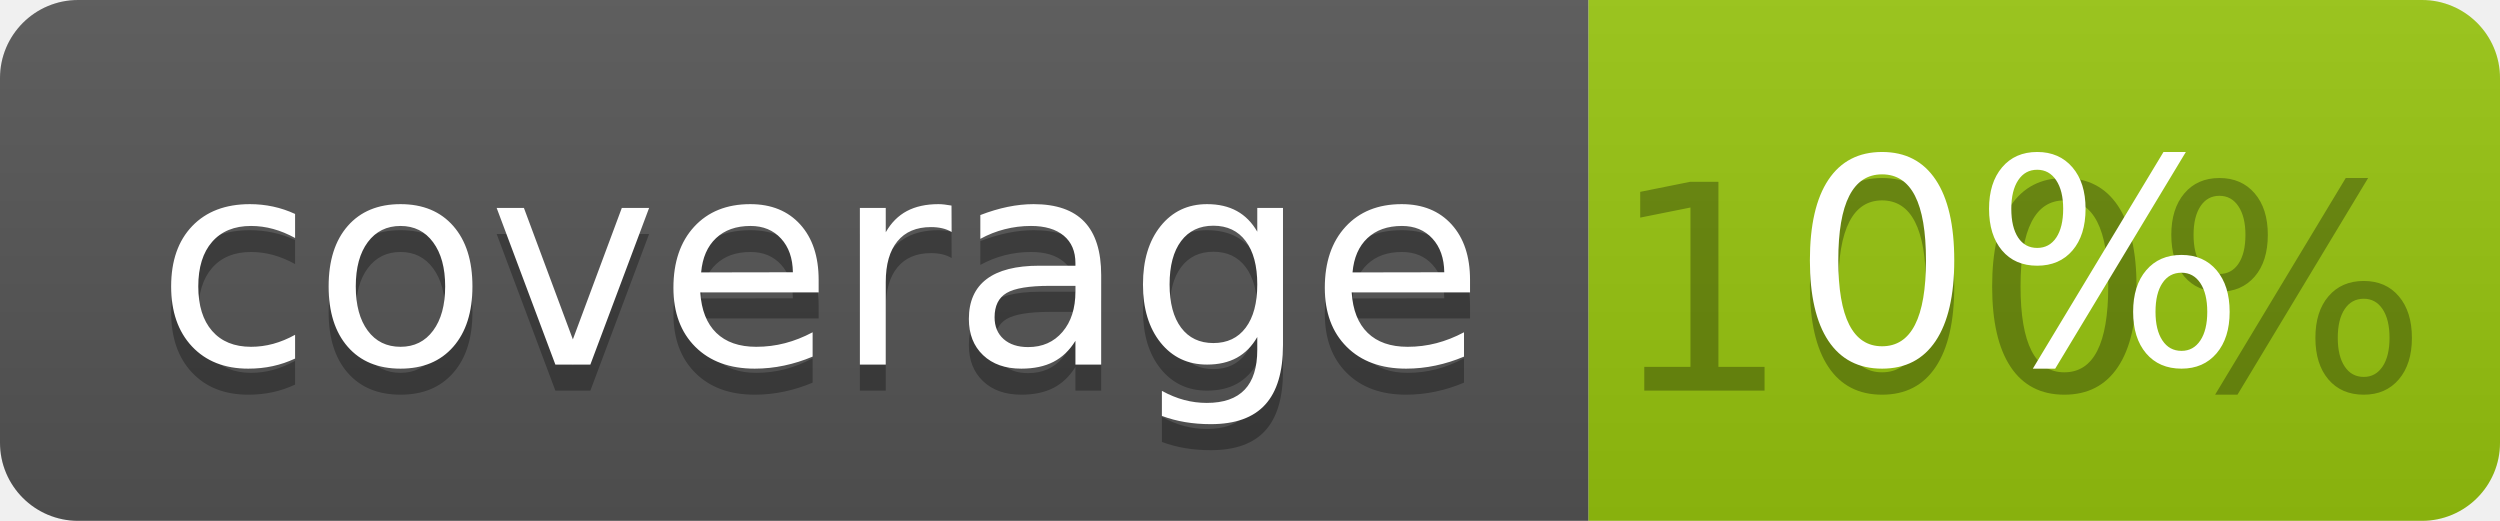
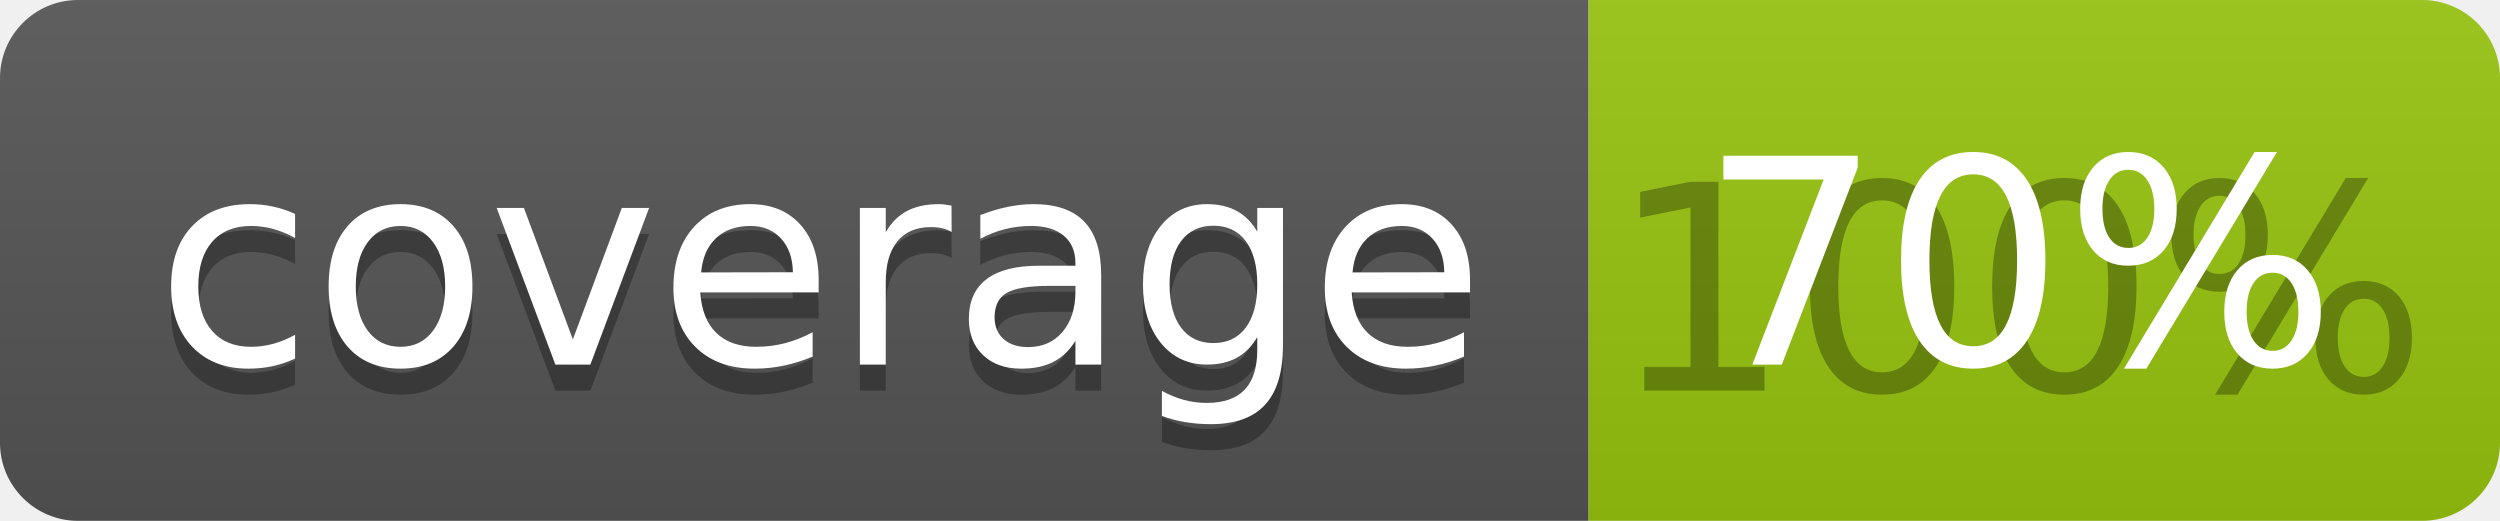
<svg xmlns="http://www.w3.org/2000/svg" width="96" height="20">
  <linearGradient id="b" x2="0" y2="100%">
    <stop offset="0" stop-color="#bbb" stop-opacity=".1" />
    <stop offset="1" stop-opacity=".1" />
  </linearGradient>
  <clipPath id="a">
    <rect width="96" height="20" rx="3" fill="#fff" />
  </clipPath>
  <g clip-path="url(#a)">
    <path fill="#555" d="M0 0h61v20H0z" />
    <path fill="#97C50F" d="M61 0h35v20H61z" />
    <path fill="url(#b)" d="M0 0h96v20H0z" />
  </g>
  <g fill="#fff" text-anchor="middle" font-family="DejaVu Sans,Verdana,Geneva,sans-serif" font-size="110">
    <text x="315" y="150" fill="#010101" fill-opacity=".3" transform="scale(.1)" textLength="510">coverage</text>
    <text x="315" y="140" transform="scale(.1)" textLength="510">coverage</text>
    <text x="775" y="150" fill="#010101" fill-opacity=".3" transform="scale(.1)" textLength="250">100%</text>
-     <text x="775" y="140" transform="scale(.1)" textLength="250">0%</text>
+     <text x="775" y="140" transform="scale(.1)" textLength="250">70%</text>
  </g>
</svg>
